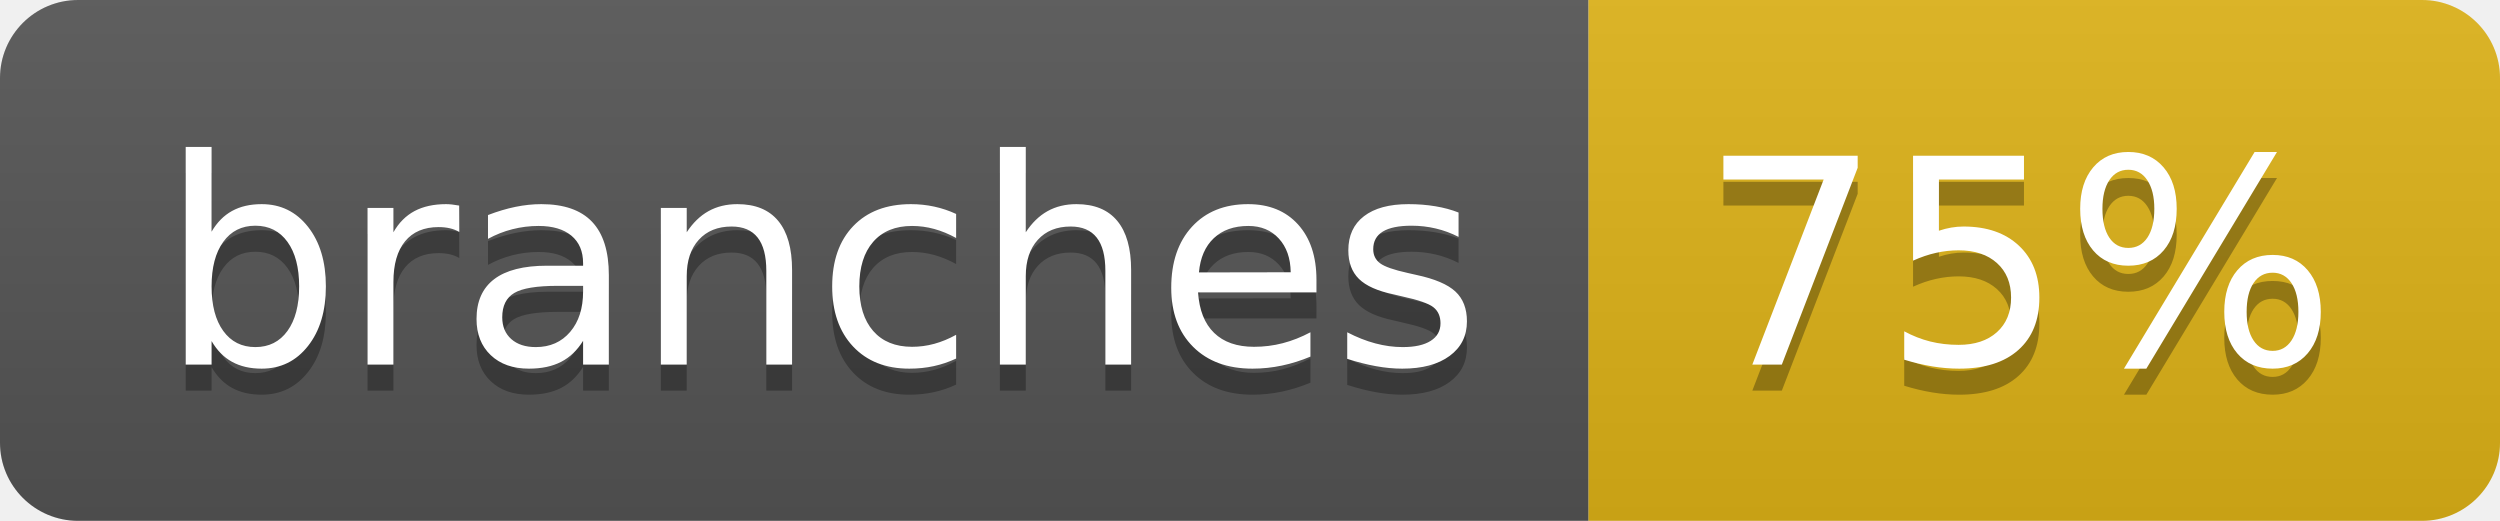
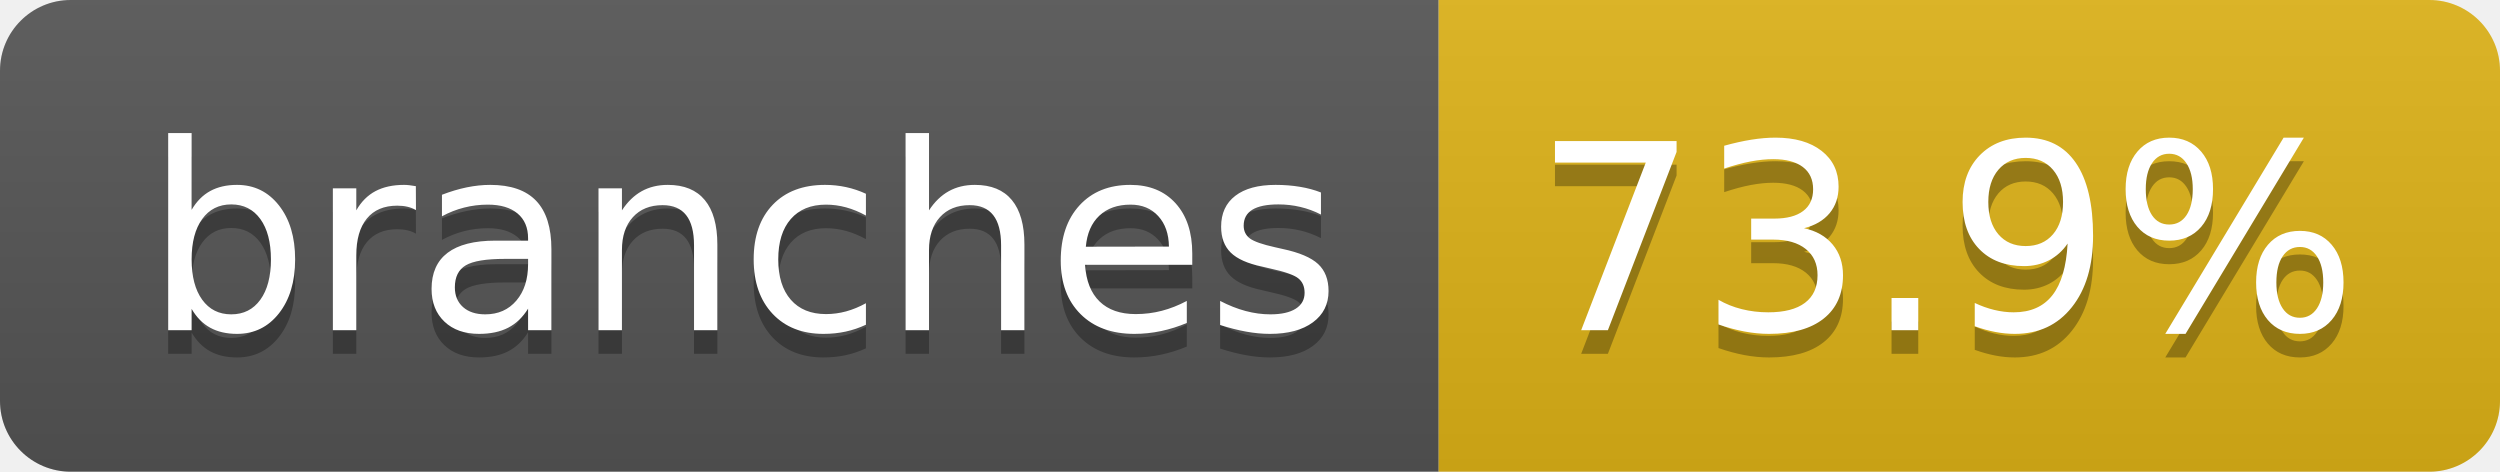
- <svg xmlns="http://www.w3.org/2000/svg" width="96" height="20" role="img" aria-label="branches: 75%">
+ <svg xmlns="http://www.w3.org/2000/svg" width="106" height="20" role="img" aria-label="branches: 73.9%">
  <linearGradient id="s" x2="0" y2="100%">
    <stop offset="0" stop-color="#bbb" stop-opacity=".1" />
    <stop offset="1" stop-opacity=".1" />
  </linearGradient>
  <clipPath id="r">
-     <rect width="96" height="20" rx="3" fill="#fff" />
+     <rect width="106" height="20" rx="3" fill="#fff" />
  </clipPath>
  <g clip-path="url(#r)">
    <rect width="61" height="20" fill="#555" />
-     <rect x="61" width="35" height="20" fill="#dfb317" />
-     <rect width="96" height="20" fill="url(#s)" />
+     <rect x="61" width="45" height="20" fill="#dfb317" />
+     <rect width="106" height="20" fill="url(#s)" />
  </g>
  <g fill="#fff" text-anchor="middle" font-family="Verdana,Geneva,DejaVu Sans,sans-serif" text-rendering="geometricPrecision" font-size="110">
    <text aria-hidden="true" x="315" y="150" fill="#010101" fill-opacity=".3" transform="scale(.1)" textLength="507">branches</text>
    <text x="315" y="140" transform="scale(.1)" fill="#fff" textLength="507">branches</text>
-     <text aria-hidden="true" x="775" y="150" fill="#010101" fill-opacity=".3" transform="scale(.1)" textLength="245">75%</text>
-     <text x="775" y="140" transform="scale(.1)" fill="#fff" textLength="245">75%</text>
+     <text aria-hidden="true" x="825" y="150" fill="#010101" fill-opacity=".3" transform="scale(.1)" textLength="350">73.9%</text>
+     <text x="825" y="140" transform="scale(.1)" fill="#fff" textLength="350">73.9%</text>
  </g>
</svg>
